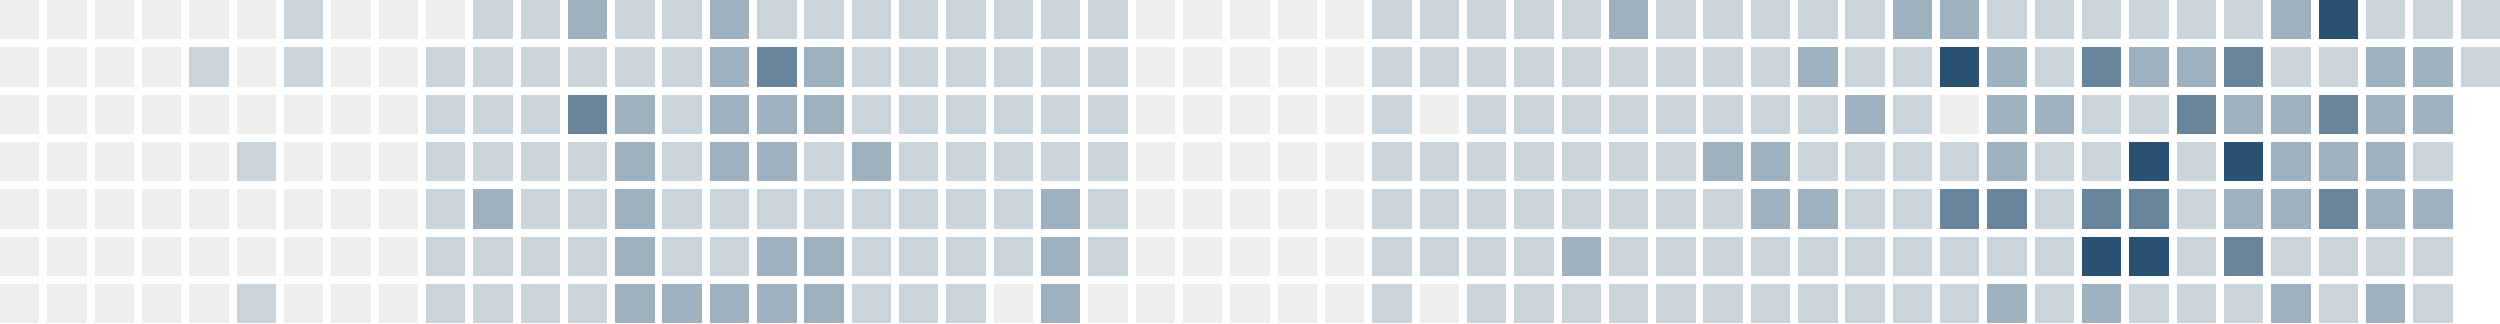
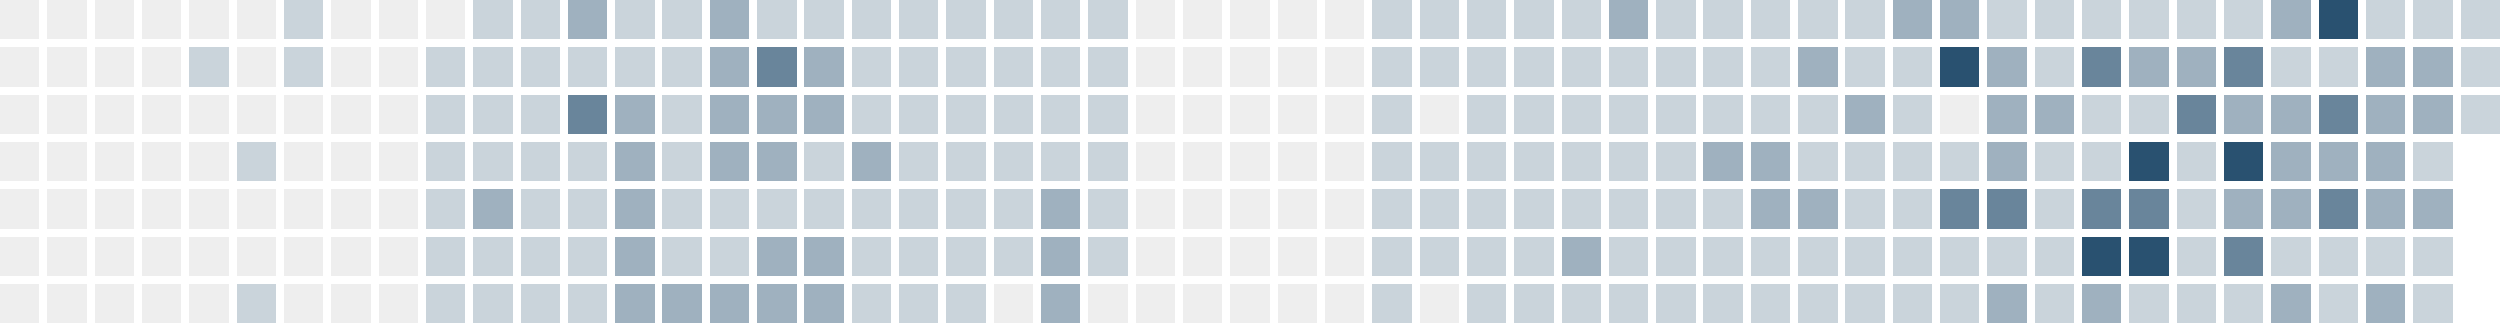
<svg xmlns="http://www.w3.org/2000/svg" version="1.1" width="634.0" height="82.0" viewBox="27.0 20.0 634.0 82.0">
  <rect style="fill:#eeeeee;shape-rendering:crispedges" data-score="0" data-date="2025-09-14" x="27" y="20" width="10" height="10" />
  <rect style="fill:#eeeeee;shape-rendering:crispedges" data-score="0" data-date="2025-09-21" x="39" y="20" width="10" height="10" />
  <rect style="fill:#eeeeee;shape-rendering:crispedges" data-score="0" data-date="2025-09-28" x="51" y="20" width="10" height="10" />
  <rect style="fill:#eeeeee;shape-rendering:crispedges" data-score="0" data-date="2025-10-05" x="63" y="20" width="10" height="10" />
  <rect style="fill:#eeeeee;shape-rendering:crispedges" data-score="0" data-date="2025-10-12" x="75" y="20" width="10" height="10" />
  <rect style="fill:#eeeeee;shape-rendering:crispedges" data-score="0" data-date="2025-10-19" x="87" y="20" width="10" height="10" />
  <rect style="fill:#cad4db;shape-rendering:crispedges" data-score="1" data-date="2025-10-26" x="99" y="20" width="10" height="10" />
  <rect style="fill:#eeeeee;shape-rendering:crispedges" data-score="0" data-date="2025-11-02" x="111" y="20" width="10" height="10" />
  <rect style="fill:#eeeeee;shape-rendering:crispedges" data-score="0" data-date="2025-11-09" x="123" y="20" width="10" height="10" />
  <rect style="fill:#eeeeee;shape-rendering:crispedges" data-score="0" data-date="2025-11-16" x="135" y="20" width="10" height="10" />
  <rect style="fill:#cad4db;shape-rendering:crispedges" data-score="1" data-date="2025-11-23" x="147" y="20" width="10" height="10" />
  <rect style="fill:#cad4db;shape-rendering:crispedges" data-score="1" data-date="2025-11-30" x="159" y="20" width="10" height="10" />
  <rect style="fill:#9fb1bf;shape-rendering:crispedges" data-score="2" data-date="2025-12-07" x="171" y="20" width="10" height="10" />
  <rect style="fill:#cad4db;shape-rendering:crispedges" data-score="1" data-date="2025-12-14" x="183" y="20" width="10" height="10" />
  <rect style="fill:#cad4db;shape-rendering:crispedges" data-score="1" data-date="2025-12-21" x="195" y="20" width="10" height="10" />
  <rect style="fill:#9fb1bf;shape-rendering:crispedges" data-score="2" data-date="2025-12-28" x="207" y="20" width="10" height="10" />
  <rect style="fill:#cad4db;shape-rendering:crispedges" data-score="1" data-date="2026-01-04" x="219" y="20" width="10" height="10" />
  <rect style="fill:#cad4db;shape-rendering:crispedges" data-score="1" data-date="2026-01-11" x="231" y="20" width="10" height="10" />
  <rect style="fill:#cad4db;shape-rendering:crispedges" data-score="1" data-date="2026-01-18" x="243" y="20" width="10" height="10" />
  <rect style="fill:#cad4db;shape-rendering:crispedges" data-score="1" data-date="2026-01-25" x="255" y="20" width="10" height="10" />
  <rect style="fill:#cad4db;shape-rendering:crispedges" data-score="1" data-date="2026-02-01" x="267" y="20" width="10" height="10" />
  <rect style="fill:#cad4db;shape-rendering:crispedges" data-score="1" data-date="2026-02-08" x="279" y="20" width="10" height="10" />
  <rect style="fill:#cad4db;shape-rendering:crispedges" data-score="1" data-date="2026-02-15" x="291" y="20" width="10" height="10" />
  <rect style="fill:#cad4db;shape-rendering:crispedges" data-score="1" data-date="2026-02-22" x="303" y="20" width="10" height="10" />
  <rect style="fill:#eeeeee;shape-rendering:crispedges" data-score="0" data-date="2026-03-01" x="315" y="20" width="10" height="10" />
  <rect style="fill:#eeeeee;shape-rendering:crispedges" data-score="0" data-date="2026-03-08" x="327" y="20" width="10" height="10" />
  <rect style="fill:#eeeeee;shape-rendering:crispedges" data-score="0" data-date="2026-03-15" x="339" y="20" width="10" height="10" />
  <rect style="fill:#eeeeee;shape-rendering:crispedges" data-score="0" data-date="2026-03-22" x="351" y="20" width="10" height="10" />
  <rect style="fill:#eeeeee;shape-rendering:crispedges" data-score="0" data-date="2026-03-29" x="363" y="20" width="10" height="10" />
  <rect style="fill:#cad4db;shape-rendering:crispedges" data-score="1" data-date="2026-04-05" x="375" y="20" width="10" height="10" />
  <rect style="fill:#cad4db;shape-rendering:crispedges" data-score="1" data-date="2026-04-12" x="387" y="20" width="10" height="10" />
  <rect style="fill:#cad4db;shape-rendering:crispedges" data-score="1" data-date="2026-04-19" x="399" y="20" width="10" height="10" />
  <rect style="fill:#cad4db;shape-rendering:crispedges" data-score="1" data-date="2026-04-26" x="411" y="20" width="10" height="10" />
  <rect style="fill:#cad4db;shape-rendering:crispedges" data-score="1" data-date="2026-05-03" x="423" y="20" width="10" height="10" />
  <rect style="fill:#9fb1bf;shape-rendering:crispedges" data-score="2" data-date="2026-05-10" x="435" y="20" width="10" height="10" />
  <rect style="fill:#cad4db;shape-rendering:crispedges" data-score="1" data-date="2026-05-17" x="447" y="20" width="10" height="10" />
  <rect style="fill:#cad4db;shape-rendering:crispedges" data-score="1" data-date="2026-05-24" x="459" y="20" width="10" height="10" />
  <rect style="fill:#cad4db;shape-rendering:crispedges" data-score="1" data-date="2026-05-31" x="471" y="20" width="10" height="10" />
  <rect style="fill:#cad4db;shape-rendering:crispedges" data-score="1" data-date="2026-06-07" x="483" y="20" width="10" height="10" />
  <rect style="fill:#cad4db;shape-rendering:crispedges" data-score="1" data-date="2026-06-14" x="495" y="20" width="10" height="10" />
  <rect style="fill:#9fb1bf;shape-rendering:crispedges" data-score="2" data-date="2026-06-21" x="507" y="20" width="10" height="10" />
  <rect style="fill:#9fb1bf;shape-rendering:crispedges" data-score="2" data-date="2026-06-28" x="519" y="20" width="10" height="10" />
  <rect style="fill:#cad4db;shape-rendering:crispedges" data-score="1" data-date="2026-07-05" x="531" y="20" width="10" height="10" />
  <rect style="fill:#cad4db;shape-rendering:crispedges" data-score="1" data-date="2026-07-12" x="543" y="20" width="10" height="10" />
  <rect style="fill:#cad4db;shape-rendering:crispedges" data-score="1" data-date="2026-07-19" x="555" y="20" width="10" height="10" />
  <rect style="fill:#cad4db;shape-rendering:crispedges" data-score="1" data-date="2026-07-26" x="567" y="20" width="10" height="10" />
  <rect style="fill:#cad4db;shape-rendering:crispedges" data-score="1" data-date="2026-08-02" x="579" y="20" width="10" height="10" />
  <rect style="fill:#cad4db;shape-rendering:crispedges" data-score="1" data-date="2026-08-09" x="591" y="20" width="10" height="10" />
  <rect style="fill:#9fb1bf;shape-rendering:crispedges" data-score="2" data-date="2026-08-16" x="603" y="20" width="10" height="10" />
  <rect style="fill:#295170;shape-rendering:crispedges" data-score="4" data-date="2026-08-23" x="615" y="20" width="10" height="10" />
  <rect style="fill:#cad4db;shape-rendering:crispedges" data-score="1" data-date="2026-08-30" x="627" y="20" width="10" height="10" />
  <rect style="fill:#cad4db;shape-rendering:crispedges" data-score="1" data-date="2026-09-06" x="639" y="20" width="10" height="10" />
  <rect style="fill:#cad4db;shape-rendering:crispedges" data-score="1" data-date="2026-09-13" x="651" y="20" width="10" height="10" />
  <rect style="fill:#eeeeee;shape-rendering:crispedges" data-score="0" data-date="2025-09-15" x="27" y="32" width="10" height="10" />
  <rect style="fill:#eeeeee;shape-rendering:crispedges" data-score="0" data-date="2025-09-22" x="39" y="32" width="10" height="10" />
  <rect style="fill:#eeeeee;shape-rendering:crispedges" data-score="0" data-date="2025-09-29" x="51" y="32" width="10" height="10" />
  <rect style="fill:#eeeeee;shape-rendering:crispedges" data-score="0" data-date="2025-10-06" x="63" y="32" width="10" height="10" />
  <rect style="fill:#cad4db;shape-rendering:crispedges" data-score="1" data-date="2025-10-13" x="75" y="32" width="10" height="10" />
  <rect style="fill:#eeeeee;shape-rendering:crispedges" data-score="0" data-date="2025-10-20" x="87" y="32" width="10" height="10" />
  <rect style="fill:#cad4db;shape-rendering:crispedges" data-score="1" data-date="2025-10-27" x="99" y="32" width="10" height="10" />
  <rect style="fill:#eeeeee;shape-rendering:crispedges" data-score="0" data-date="2025-11-03" x="111" y="32" width="10" height="10" />
  <rect style="fill:#eeeeee;shape-rendering:crispedges" data-score="0" data-date="2025-11-10" x="123" y="32" width="10" height="10" />
  <rect style="fill:#cad4db;shape-rendering:crispedges" data-score="1" data-date="2025-11-17" x="135" y="32" width="10" height="10" />
  <rect style="fill:#cad4db;shape-rendering:crispedges" data-score="1" data-date="2025-11-24" x="147" y="32" width="10" height="10" />
  <rect style="fill:#cad4db;shape-rendering:crispedges" data-score="1" data-date="2025-12-01" x="159" y="32" width="10" height="10" />
  <rect style="fill:#cad4db;shape-rendering:crispedges" data-score="1" data-date="2025-12-08" x="171" y="32" width="10" height="10" />
  <rect style="fill:#cad4db;shape-rendering:crispedges" data-score="1" data-date="2025-12-15" x="183" y="32" width="10" height="10" />
  <rect style="fill:#cad4db;shape-rendering:crispedges" data-score="1" data-date="2025-12-22" x="195" y="32" width="10" height="10" />
  <rect style="fill:#9fb1bf;shape-rendering:crispedges" data-score="2" data-date="2025-12-29" x="207" y="32" width="10" height="10" />
  <rect style="fill:#69859b;shape-rendering:crispedges" data-score="3" data-date="2026-01-05" x="219" y="32" width="10" height="10" />
  <rect style="fill:#9fb1bf;shape-rendering:crispedges" data-score="2" data-date="2026-01-12" x="231" y="32" width="10" height="10" />
  <rect style="fill:#cad4db;shape-rendering:crispedges" data-score="1" data-date="2026-01-19" x="243" y="32" width="10" height="10" />
  <rect style="fill:#cad4db;shape-rendering:crispedges" data-score="1" data-date="2026-01-26" x="255" y="32" width="10" height="10" />
  <rect style="fill:#cad4db;shape-rendering:crispedges" data-score="1" data-date="2026-02-02" x="267" y="32" width="10" height="10" />
  <rect style="fill:#cad4db;shape-rendering:crispedges" data-score="1" data-date="2026-02-09" x="279" y="32" width="10" height="10" />
  <rect style="fill:#cad4db;shape-rendering:crispedges" data-score="1" data-date="2026-02-16" x="291" y="32" width="10" height="10" />
  <rect style="fill:#cad4db;shape-rendering:crispedges" data-score="1" data-date="2026-02-23" x="303" y="32" width="10" height="10" />
  <rect style="fill:#eeeeee;shape-rendering:crispedges" data-score="0" data-date="2026-03-02" x="315" y="32" width="10" height="10" />
  <rect style="fill:#eeeeee;shape-rendering:crispedges" data-score="0" data-date="2026-03-09" x="327" y="32" width="10" height="10" />
  <rect style="fill:#eeeeee;shape-rendering:crispedges" data-score="0" data-date="2026-03-16" x="339" y="32" width="10" height="10" />
  <rect style="fill:#eeeeee;shape-rendering:crispedges" data-score="0" data-date="2026-03-23" x="351" y="32" width="10" height="10" />
  <rect style="fill:#eeeeee;shape-rendering:crispedges" data-score="0" data-date="2026-03-30" x="363" y="32" width="10" height="10" />
  <rect style="fill:#cad4db;shape-rendering:crispedges" data-score="1" data-date="2026-04-06" x="375" y="32" width="10" height="10" />
  <rect style="fill:#cad4db;shape-rendering:crispedges" data-score="1" data-date="2026-04-13" x="387" y="32" width="10" height="10" />
  <rect style="fill:#cad4db;shape-rendering:crispedges" data-score="1" data-date="2026-04-20" x="399" y="32" width="10" height="10" />
  <rect style="fill:#cad4db;shape-rendering:crispedges" data-score="1" data-date="2026-04-27" x="411" y="32" width="10" height="10" />
  <rect style="fill:#cad4db;shape-rendering:crispedges" data-score="1" data-date="2026-05-04" x="423" y="32" width="10" height="10" />
  <rect style="fill:#cad4db;shape-rendering:crispedges" data-score="1" data-date="2026-05-11" x="435" y="32" width="10" height="10" />
  <rect style="fill:#cad4db;shape-rendering:crispedges" data-score="1" data-date="2026-05-18" x="447" y="32" width="10" height="10" />
  <rect style="fill:#cad4db;shape-rendering:crispedges" data-score="1" data-date="2026-05-25" x="459" y="32" width="10" height="10" />
  <rect style="fill:#cad4db;shape-rendering:crispedges" data-score="1" data-date="2026-06-01" x="471" y="32" width="10" height="10" />
  <rect style="fill:#9fb1bf;shape-rendering:crispedges" data-score="2" data-date="2026-06-08" x="483" y="32" width="10" height="10" />
  <rect style="fill:#cad4db;shape-rendering:crispedges" data-score="1" data-date="2026-06-15" x="495" y="32" width="10" height="10" />
  <rect style="fill:#cad4db;shape-rendering:crispedges" data-score="1" data-date="2026-06-22" x="507" y="32" width="10" height="10" />
  <rect style="fill:#295170;shape-rendering:crispedges" data-score="4" data-date="2026-06-29" x="519" y="32" width="10" height="10" />
  <rect style="fill:#9fb1bf;shape-rendering:crispedges" data-score="2" data-date="2026-07-06" x="531" y="32" width="10" height="10" />
  <rect style="fill:#cad4db;shape-rendering:crispedges" data-score="1" data-date="2026-07-13" x="543" y="32" width="10" height="10" />
  <rect style="fill:#69859b;shape-rendering:crispedges" data-score="3" data-date="2026-07-20" x="555" y="32" width="10" height="10" />
  <rect style="fill:#9fb1bf;shape-rendering:crispedges" data-score="2" data-date="2026-07-27" x="567" y="32" width="10" height="10" />
  <rect style="fill:#9fb1bf;shape-rendering:crispedges" data-score="2" data-date="2026-08-03" x="579" y="32" width="10" height="10" />
  <rect style="fill:#69859b;shape-rendering:crispedges" data-score="3" data-date="2026-08-10" x="591" y="32" width="10" height="10" />
  <rect style="fill:#cad4db;shape-rendering:crispedges" data-score="1" data-date="2026-08-17" x="603" y="32" width="10" height="10" />
  <rect style="fill:#cad4db;shape-rendering:crispedges" data-score="1" data-date="2026-08-24" x="615" y="32" width="10" height="10" />
  <rect style="fill:#9fb1bf;shape-rendering:crispedges" data-score="2" data-date="2026-08-31" x="627" y="32" width="10" height="10" />
  <rect style="fill:#9fb1bf;shape-rendering:crispedges" data-score="2" data-date="2026-09-07" x="639" y="32" width="10" height="10" />
  <rect style="fill:#cad4db;shape-rendering:crispedges" data-score="1" data-date="2026-09-14" x="651" y="32" width="10" height="10" />
  <rect style="fill:#eeeeee;shape-rendering:crispedges" data-score="0" data-date="2025-09-16" x="27" y="44" width="10" height="10" />
  <rect style="fill:#eeeeee;shape-rendering:crispedges" data-score="0" data-date="2025-09-23" x="39" y="44" width="10" height="10" />
  <rect style="fill:#eeeeee;shape-rendering:crispedges" data-score="0" data-date="2025-09-30" x="51" y="44" width="10" height="10" />
  <rect style="fill:#eeeeee;shape-rendering:crispedges" data-score="0" data-date="2025-10-07" x="63" y="44" width="10" height="10" />
  <rect style="fill:#eeeeee;shape-rendering:crispedges" data-score="0" data-date="2025-10-14" x="75" y="44" width="10" height="10" />
  <rect style="fill:#eeeeee;shape-rendering:crispedges" data-score="0" data-date="2025-10-21" x="87" y="44" width="10" height="10" />
  <rect style="fill:#eeeeee;shape-rendering:crispedges" data-score="0" data-date="2025-10-28" x="99" y="44" width="10" height="10" />
  <rect style="fill:#eeeeee;shape-rendering:crispedges" data-score="0" data-date="2025-11-04" x="111" y="44" width="10" height="10" />
  <rect style="fill:#eeeeee;shape-rendering:crispedges" data-score="0" data-date="2025-11-11" x="123" y="44" width="10" height="10" />
  <rect style="fill:#cad4db;shape-rendering:crispedges" data-score="1" data-date="2025-11-18" x="135" y="44" width="10" height="10" />
  <rect style="fill:#cad4db;shape-rendering:crispedges" data-score="1" data-date="2025-11-25" x="147" y="44" width="10" height="10" />
  <rect style="fill:#cad4db;shape-rendering:crispedges" data-score="1" data-date="2025-12-02" x="159" y="44" width="10" height="10" />
  <rect style="fill:#69859b;shape-rendering:crispedges" data-score="3" data-date="2025-12-09" x="171" y="44" width="10" height="10" />
  <rect style="fill:#9fb1bf;shape-rendering:crispedges" data-score="2" data-date="2025-12-16" x="183" y="44" width="10" height="10" />
  <rect style="fill:#cad4db;shape-rendering:crispedges" data-score="1" data-date="2025-12-23" x="195" y="44" width="10" height="10" />
  <rect style="fill:#9fb1bf;shape-rendering:crispedges" data-score="2" data-date="2025-12-30" x="207" y="44" width="10" height="10" />
  <rect style="fill:#9fb1bf;shape-rendering:crispedges" data-score="2" data-date="2026-01-06" x="219" y="44" width="10" height="10" />
  <rect style="fill:#9fb1bf;shape-rendering:crispedges" data-score="2" data-date="2026-01-13" x="231" y="44" width="10" height="10" />
  <rect style="fill:#cad4db;shape-rendering:crispedges" data-score="1" data-date="2026-01-20" x="243" y="44" width="10" height="10" />
  <rect style="fill:#cad4db;shape-rendering:crispedges" data-score="1" data-date="2026-01-27" x="255" y="44" width="10" height="10" />
  <rect style="fill:#cad4db;shape-rendering:crispedges" data-score="1" data-date="2026-02-03" x="267" y="44" width="10" height="10" />
  <rect style="fill:#cad4db;shape-rendering:crispedges" data-score="1" data-date="2026-02-10" x="279" y="44" width="10" height="10" />
  <rect style="fill:#cad4db;shape-rendering:crispedges" data-score="1" data-date="2026-02-17" x="291" y="44" width="10" height="10" />
  <rect style="fill:#cad4db;shape-rendering:crispedges" data-score="1" data-date="2026-02-24" x="303" y="44" width="10" height="10" />
  <rect style="fill:#eeeeee;shape-rendering:crispedges" data-score="0" data-date="2026-03-03" x="315" y="44" width="10" height="10" />
  <rect style="fill:#eeeeee;shape-rendering:crispedges" data-score="0" data-date="2026-03-10" x="327" y="44" width="10" height="10" />
  <rect style="fill:#eeeeee;shape-rendering:crispedges" data-score="0" data-date="2026-03-17" x="339" y="44" width="10" height="10" />
  <rect style="fill:#eeeeee;shape-rendering:crispedges" data-score="0" data-date="2026-03-24" x="351" y="44" width="10" height="10" />
  <rect style="fill:#eeeeee;shape-rendering:crispedges" data-score="0" data-date="2026-03-31" x="363" y="44" width="10" height="10" />
  <rect style="fill:#cad4db;shape-rendering:crispedges" data-score="1" data-date="2026-04-07" x="375" y="44" width="10" height="10" />
  <rect style="fill:#eeeeee;shape-rendering:crispedges" data-score="0" data-date="2026-04-14" x="387" y="44" width="10" height="10" />
  <rect style="fill:#cad4db;shape-rendering:crispedges" data-score="1" data-date="2026-04-21" x="399" y="44" width="10" height="10" />
  <rect style="fill:#cad4db;shape-rendering:crispedges" data-score="1" data-date="2026-04-28" x="411" y="44" width="10" height="10" />
  <rect style="fill:#cad4db;shape-rendering:crispedges" data-score="1" data-date="2026-05-05" x="423" y="44" width="10" height="10" />
  <rect style="fill:#cad4db;shape-rendering:crispedges" data-score="1" data-date="2026-05-12" x="435" y="44" width="10" height="10" />
  <rect style="fill:#cad4db;shape-rendering:crispedges" data-score="1" data-date="2026-05-19" x="447" y="44" width="10" height="10" />
  <rect style="fill:#cad4db;shape-rendering:crispedges" data-score="1" data-date="2026-05-26" x="459" y="44" width="10" height="10" />
  <rect style="fill:#cad4db;shape-rendering:crispedges" data-score="1" data-date="2026-06-02" x="471" y="44" width="10" height="10" />
  <rect style="fill:#cad4db;shape-rendering:crispedges" data-score="1" data-date="2026-06-09" x="483" y="44" width="10" height="10" />
  <rect style="fill:#9fb1bf;shape-rendering:crispedges" data-score="2" data-date="2026-06-16" x="495" y="44" width="10" height="10" />
  <rect style="fill:#cad4db;shape-rendering:crispedges" data-score="1" data-date="2026-06-23" x="507" y="44" width="10" height="10" />
  <rect style="fill:#eeeeee;shape-rendering:crispedges" data-score="0" data-date="2026-06-30" x="519" y="44" width="10" height="10" />
  <rect style="fill:#9fb1bf;shape-rendering:crispedges" data-score="2" data-date="2026-07-07" x="531" y="44" width="10" height="10" />
  <rect style="fill:#9fb1bf;shape-rendering:crispedges" data-score="2" data-date="2026-07-14" x="543" y="44" width="10" height="10" />
  <rect style="fill:#cad4db;shape-rendering:crispedges" data-score="1" data-date="2026-07-21" x="555" y="44" width="10" height="10" />
  <rect style="fill:#cad4db;shape-rendering:crispedges" data-score="1" data-date="2026-07-28" x="567" y="44" width="10" height="10" />
  <rect style="fill:#69859b;shape-rendering:crispedges" data-score="3" data-date="2026-08-04" x="579" y="44" width="10" height="10" />
  <rect style="fill:#9fb1bf;shape-rendering:crispedges" data-score="2" data-date="2026-08-11" x="591" y="44" width="10" height="10" />
  <rect style="fill:#9fb1bf;shape-rendering:crispedges" data-score="2" data-date="2026-08-18" x="603" y="44" width="10" height="10" />
  <rect style="fill:#69859b;shape-rendering:crispedges" data-score="3" data-date="2026-08-25" x="615" y="44" width="10" height="10" />
  <rect style="fill:#9fb1bf;shape-rendering:crispedges" data-score="2" data-date="2026-09-01" x="627" y="44" width="10" height="10" />
  <rect style="fill:#9fb1bf;shape-rendering:crispedges" data-score="2" data-date="2026-09-08" x="639" y="44" width="10" height="10" />
+   <rect style="fill:#cad4db;shape-rendering:crispedges" data-score="1" data-date="2026-09-15" x="651" y="44" width="10" height="10" />
  <rect style="fill:#eeeeee;shape-rendering:crispedges" data-score="0" data-date="2025-09-17" x="27" y="56" width="10" height="10" />
  <rect style="fill:#eeeeee;shape-rendering:crispedges" data-score="0" data-date="2025-09-24" x="39" y="56" width="10" height="10" />
  <rect style="fill:#eeeeee;shape-rendering:crispedges" data-score="0" data-date="2025-10-01" x="51" y="56" width="10" height="10" />
  <rect style="fill:#eeeeee;shape-rendering:crispedges" data-score="0" data-date="2025-10-08" x="63" y="56" width="10" height="10" />
  <rect style="fill:#eeeeee;shape-rendering:crispedges" data-score="0" data-date="2025-10-15" x="75" y="56" width="10" height="10" />
  <rect style="fill:#cad4db;shape-rendering:crispedges" data-score="1" data-date="2025-10-22" x="87" y="56" width="10" height="10" />
  <rect style="fill:#eeeeee;shape-rendering:crispedges" data-score="0" data-date="2025-10-29" x="99" y="56" width="10" height="10" />
  <rect style="fill:#eeeeee;shape-rendering:crispedges" data-score="0" data-date="2025-11-05" x="111" y="56" width="10" height="10" />
  <rect style="fill:#eeeeee;shape-rendering:crispedges" data-score="0" data-date="2025-11-12" x="123" y="56" width="10" height="10" />
  <rect style="fill:#cad4db;shape-rendering:crispedges" data-score="1" data-date="2025-11-19" x="135" y="56" width="10" height="10" />
  <rect style="fill:#cad4db;shape-rendering:crispedges" data-score="1" data-date="2025-11-26" x="147" y="56" width="10" height="10" />
  <rect style="fill:#cad4db;shape-rendering:crispedges" data-score="1" data-date="2025-12-03" x="159" y="56" width="10" height="10" />
  <rect style="fill:#cad4db;shape-rendering:crispedges" data-score="1" data-date="2025-12-10" x="171" y="56" width="10" height="10" />
  <rect style="fill:#9fb1bf;shape-rendering:crispedges" data-score="2" data-date="2025-12-17" x="183" y="56" width="10" height="10" />
  <rect style="fill:#cad4db;shape-rendering:crispedges" data-score="1" data-date="2025-12-24" x="195" y="56" width="10" height="10" />
  <rect style="fill:#9fb1bf;shape-rendering:crispedges" data-score="2" data-date="2025-12-31" x="207" y="56" width="10" height="10" />
  <rect style="fill:#9fb1bf;shape-rendering:crispedges" data-score="2" data-date="2026-01-07" x="219" y="56" width="10" height="10" />
  <rect style="fill:#cad4db;shape-rendering:crispedges" data-score="1" data-date="2026-01-14" x="231" y="56" width="10" height="10" />
  <rect style="fill:#9fb1bf;shape-rendering:crispedges" data-score="2" data-date="2026-01-21" x="243" y="56" width="10" height="10" />
  <rect style="fill:#cad4db;shape-rendering:crispedges" data-score="1" data-date="2026-01-28" x="255" y="56" width="10" height="10" />
  <rect style="fill:#cad4db;shape-rendering:crispedges" data-score="1" data-date="2026-02-04" x="267" y="56" width="10" height="10" />
  <rect style="fill:#cad4db;shape-rendering:crispedges" data-score="1" data-date="2026-02-11" x="279" y="56" width="10" height="10" />
  <rect style="fill:#cad4db;shape-rendering:crispedges" data-score="1" data-date="2026-02-18" x="291" y="56" width="10" height="10" />
  <rect style="fill:#cad4db;shape-rendering:crispedges" data-score="1" data-date="2026-02-25" x="303" y="56" width="10" height="10" />
  <rect style="fill:#eeeeee;shape-rendering:crispedges" data-score="0" data-date="2026-03-04" x="315" y="56" width="10" height="10" />
  <rect style="fill:#eeeeee;shape-rendering:crispedges" data-score="0" data-date="2026-03-11" x="327" y="56" width="10" height="10" />
  <rect style="fill:#eeeeee;shape-rendering:crispedges" data-score="0" data-date="2026-03-18" x="339" y="56" width="10" height="10" />
  <rect style="fill:#eeeeee;shape-rendering:crispedges" data-score="0" data-date="2026-03-25" x="351" y="56" width="10" height="10" />
  <rect style="fill:#eeeeee;shape-rendering:crispedges" data-score="0" data-date="2026-04-01" x="363" y="56" width="10" height="10" />
  <rect style="fill:#cad4db;shape-rendering:crispedges" data-score="1" data-date="2026-04-08" x="375" y="56" width="10" height="10" />
  <rect style="fill:#cad4db;shape-rendering:crispedges" data-score="1" data-date="2026-04-15" x="387" y="56" width="10" height="10" />
  <rect style="fill:#cad4db;shape-rendering:crispedges" data-score="1" data-date="2026-04-22" x="399" y="56" width="10" height="10" />
  <rect style="fill:#cad4db;shape-rendering:crispedges" data-score="1" data-date="2026-04-29" x="411" y="56" width="10" height="10" />
  <rect style="fill:#cad4db;shape-rendering:crispedges" data-score="1" data-date="2026-05-06" x="423" y="56" width="10" height="10" />
  <rect style="fill:#cad4db;shape-rendering:crispedges" data-score="1" data-date="2026-05-13" x="435" y="56" width="10" height="10" />
  <rect style="fill:#cad4db;shape-rendering:crispedges" data-score="1" data-date="2026-05-20" x="447" y="56" width="10" height="10" />
  <rect style="fill:#9fb1bf;shape-rendering:crispedges" data-score="2" data-date="2026-05-27" x="459" y="56" width="10" height="10" />
  <rect style="fill:#9fb1bf;shape-rendering:crispedges" data-score="2" data-date="2026-06-03" x="471" y="56" width="10" height="10" />
  <rect style="fill:#cad4db;shape-rendering:crispedges" data-score="1" data-date="2026-06-10" x="483" y="56" width="10" height="10" />
  <rect style="fill:#cad4db;shape-rendering:crispedges" data-score="1" data-date="2026-06-17" x="495" y="56" width="10" height="10" />
  <rect style="fill:#cad4db;shape-rendering:crispedges" data-score="1" data-date="2026-06-24" x="507" y="56" width="10" height="10" />
  <rect style="fill:#cad4db;shape-rendering:crispedges" data-score="1" data-date="2026-07-01" x="519" y="56" width="10" height="10" />
  <rect style="fill:#9fb1bf;shape-rendering:crispedges" data-score="2" data-date="2026-07-08" x="531" y="56" width="10" height="10" />
  <rect style="fill:#cad4db;shape-rendering:crispedges" data-score="1" data-date="2026-07-15" x="543" y="56" width="10" height="10" />
  <rect style="fill:#cad4db;shape-rendering:crispedges" data-score="1" data-date="2026-07-22" x="555" y="56" width="10" height="10" />
  <rect style="fill:#295170;shape-rendering:crispedges" data-score="4" data-date="2026-07-29" x="567" y="56" width="10" height="10" />
  <rect style="fill:#cad4db;shape-rendering:crispedges" data-score="1" data-date="2026-08-05" x="579" y="56" width="10" height="10" />
  <rect style="fill:#295170;shape-rendering:crispedges" data-score="4" data-date="2026-08-12" x="591" y="56" width="10" height="10" />
  <rect style="fill:#9fb1bf;shape-rendering:crispedges" data-score="2" data-date="2026-08-19" x="603" y="56" width="10" height="10" />
  <rect style="fill:#9fb1bf;shape-rendering:crispedges" data-score="2" data-date="2026-08-26" x="615" y="56" width="10" height="10" />
  <rect style="fill:#9fb1bf;shape-rendering:crispedges" data-score="2" data-date="2026-09-02" x="627" y="56" width="10" height="10" />
  <rect style="fill:#cad4db;shape-rendering:crispedges" data-score="1" data-date="2026-09-09" x="639" y="56" width="10" height="10" />
  <rect style="fill:#eeeeee;shape-rendering:crispedges" data-score="0" data-date="2025-09-18" x="27" y="68" width="10" height="10" />
  <rect style="fill:#eeeeee;shape-rendering:crispedges" data-score="0" data-date="2025-09-25" x="39" y="68" width="10" height="10" />
  <rect style="fill:#eeeeee;shape-rendering:crispedges" data-score="0" data-date="2025-10-02" x="51" y="68" width="10" height="10" />
  <rect style="fill:#eeeeee;shape-rendering:crispedges" data-score="0" data-date="2025-10-09" x="63" y="68" width="10" height="10" />
  <rect style="fill:#eeeeee;shape-rendering:crispedges" data-score="0" data-date="2025-10-16" x="75" y="68" width="10" height="10" />
  <rect style="fill:#eeeeee;shape-rendering:crispedges" data-score="0" data-date="2025-10-23" x="87" y="68" width="10" height="10" />
  <rect style="fill:#eeeeee;shape-rendering:crispedges" data-score="0" data-date="2025-10-30" x="99" y="68" width="10" height="10" />
  <rect style="fill:#eeeeee;shape-rendering:crispedges" data-score="0" data-date="2025-11-06" x="111" y="68" width="10" height="10" />
  <rect style="fill:#eeeeee;shape-rendering:crispedges" data-score="0" data-date="2025-11-13" x="123" y="68" width="10" height="10" />
  <rect style="fill:#cad4db;shape-rendering:crispedges" data-score="1" data-date="2025-11-20" x="135" y="68" width="10" height="10" />
  <rect style="fill:#9fb1bf;shape-rendering:crispedges" data-score="2" data-date="2025-11-27" x="147" y="68" width="10" height="10" />
  <rect style="fill:#cad4db;shape-rendering:crispedges" data-score="1" data-date="2025-12-04" x="159" y="68" width="10" height="10" />
  <rect style="fill:#cad4db;shape-rendering:crispedges" data-score="1" data-date="2025-12-11" x="171" y="68" width="10" height="10" />
  <rect style="fill:#9fb1bf;shape-rendering:crispedges" data-score="2" data-date="2025-12-18" x="183" y="68" width="10" height="10" />
  <rect style="fill:#cad4db;shape-rendering:crispedges" data-score="1" data-date="2025-12-25" x="195" y="68" width="10" height="10" />
  <rect style="fill:#cad4db;shape-rendering:crispedges" data-score="1" data-date="2026-01-01" x="207" y="68" width="10" height="10" />
  <rect style="fill:#cad4db;shape-rendering:crispedges" data-score="1" data-date="2026-01-08" x="219" y="68" width="10" height="10" />
  <rect style="fill:#cad4db;shape-rendering:crispedges" data-score="1" data-date="2026-01-15" x="231" y="68" width="10" height="10" />
  <rect style="fill:#cad4db;shape-rendering:crispedges" data-score="1" data-date="2026-01-22" x="243" y="68" width="10" height="10" />
  <rect style="fill:#cad4db;shape-rendering:crispedges" data-score="1" data-date="2026-01-29" x="255" y="68" width="10" height="10" />
  <rect style="fill:#cad4db;shape-rendering:crispedges" data-score="1" data-date="2026-02-05" x="267" y="68" width="10" height="10" />
  <rect style="fill:#cad4db;shape-rendering:crispedges" data-score="1" data-date="2026-02-12" x="279" y="68" width="10" height="10" />
  <rect style="fill:#9fb1bf;shape-rendering:crispedges" data-score="2" data-date="2026-02-19" x="291" y="68" width="10" height="10" />
  <rect style="fill:#cad4db;shape-rendering:crispedges" data-score="1" data-date="2026-02-26" x="303" y="68" width="10" height="10" />
  <rect style="fill:#eeeeee;shape-rendering:crispedges" data-score="0" data-date="2026-03-05" x="315" y="68" width="10" height="10" />
  <rect style="fill:#eeeeee;shape-rendering:crispedges" data-score="0" data-date="2026-03-12" x="327" y="68" width="10" height="10" />
  <rect style="fill:#eeeeee;shape-rendering:crispedges" data-score="0" data-date="2026-03-19" x="339" y="68" width="10" height="10" />
  <rect style="fill:#eeeeee;shape-rendering:crispedges" data-score="0" data-date="2026-03-26" x="351" y="68" width="10" height="10" />
  <rect style="fill:#eeeeee;shape-rendering:crispedges" data-score="0" data-date="2026-04-02" x="363" y="68" width="10" height="10" />
  <rect style="fill:#cad4db;shape-rendering:crispedges" data-score="1" data-date="2026-04-09" x="375" y="68" width="10" height="10" />
  <rect style="fill:#cad4db;shape-rendering:crispedges" data-score="1" data-date="2026-04-16" x="387" y="68" width="10" height="10" />
  <rect style="fill:#cad4db;shape-rendering:crispedges" data-score="1" data-date="2026-04-23" x="399" y="68" width="10" height="10" />
  <rect style="fill:#cad4db;shape-rendering:crispedges" data-score="1" data-date="2026-04-30" x="411" y="68" width="10" height="10" />
  <rect style="fill:#cad4db;shape-rendering:crispedges" data-score="1" data-date="2026-05-07" x="423" y="68" width="10" height="10" />
  <rect style="fill:#cad4db;shape-rendering:crispedges" data-score="1" data-date="2026-05-14" x="435" y="68" width="10" height="10" />
  <rect style="fill:#cad4db;shape-rendering:crispedges" data-score="1" data-date="2026-05-21" x="447" y="68" width="10" height="10" />
  <rect style="fill:#cad4db;shape-rendering:crispedges" data-score="1" data-date="2026-05-28" x="459" y="68" width="10" height="10" />
  <rect style="fill:#9fb1bf;shape-rendering:crispedges" data-score="2" data-date="2026-06-04" x="471" y="68" width="10" height="10" />
  <rect style="fill:#9fb1bf;shape-rendering:crispedges" data-score="2" data-date="2026-06-11" x="483" y="68" width="10" height="10" />
  <rect style="fill:#cad4db;shape-rendering:crispedges" data-score="1" data-date="2026-06-18" x="495" y="68" width="10" height="10" />
  <rect style="fill:#cad4db;shape-rendering:crispedges" data-score="1" data-date="2026-06-25" x="507" y="68" width="10" height="10" />
  <rect style="fill:#69859b;shape-rendering:crispedges" data-score="3" data-date="2026-07-02" x="519" y="68" width="10" height="10" />
  <rect style="fill:#69859b;shape-rendering:crispedges" data-score="3" data-date="2026-07-09" x="531" y="68" width="10" height="10" />
  <rect style="fill:#cad4db;shape-rendering:crispedges" data-score="1" data-date="2026-07-16" x="543" y="68" width="10" height="10" />
  <rect style="fill:#69859b;shape-rendering:crispedges" data-score="3" data-date="2026-07-23" x="555" y="68" width="10" height="10" />
  <rect style="fill:#69859b;shape-rendering:crispedges" data-score="3" data-date="2026-07-30" x="567" y="68" width="10" height="10" />
  <rect style="fill:#cad4db;shape-rendering:crispedges" data-score="1" data-date="2026-08-06" x="579" y="68" width="10" height="10" />
  <rect style="fill:#9fb1bf;shape-rendering:crispedges" data-score="2" data-date="2026-08-13" x="591" y="68" width="10" height="10" />
  <rect style="fill:#9fb1bf;shape-rendering:crispedges" data-score="2" data-date="2026-08-20" x="603" y="68" width="10" height="10" />
  <rect style="fill:#69859b;shape-rendering:crispedges" data-score="3" data-date="2026-08-27" x="615" y="68" width="10" height="10" />
  <rect style="fill:#9fb1bf;shape-rendering:crispedges" data-score="2" data-date="2026-09-03" x="627" y="68" width="10" height="10" />
  <rect style="fill:#9fb1bf;shape-rendering:crispedges" data-score="2" data-date="2026-09-10" x="639" y="68" width="10" height="10" />
  <rect style="fill:#eeeeee;shape-rendering:crispedges" data-score="0" data-date="2025-09-19" x="27" y="80" width="10" height="10" />
  <rect style="fill:#eeeeee;shape-rendering:crispedges" data-score="0" data-date="2025-09-26" x="39" y="80" width="10" height="10" />
  <rect style="fill:#eeeeee;shape-rendering:crispedges" data-score="0" data-date="2025-10-03" x="51" y="80" width="10" height="10" />
  <rect style="fill:#eeeeee;shape-rendering:crispedges" data-score="0" data-date="2025-10-10" x="63" y="80" width="10" height="10" />
  <rect style="fill:#eeeeee;shape-rendering:crispedges" data-score="0" data-date="2025-10-17" x="75" y="80" width="10" height="10" />
  <rect style="fill:#eeeeee;shape-rendering:crispedges" data-score="0" data-date="2025-10-24" x="87" y="80" width="10" height="10" />
  <rect style="fill:#eeeeee;shape-rendering:crispedges" data-score="0" data-date="2025-10-31" x="99" y="80" width="10" height="10" />
  <rect style="fill:#eeeeee;shape-rendering:crispedges" data-score="0" data-date="2025-11-07" x="111" y="80" width="10" height="10" />
  <rect style="fill:#eeeeee;shape-rendering:crispedges" data-score="0" data-date="2025-11-14" x="123" y="80" width="10" height="10" />
  <rect style="fill:#cad4db;shape-rendering:crispedges" data-score="1" data-date="2025-11-21" x="135" y="80" width="10" height="10" />
  <rect style="fill:#cad4db;shape-rendering:crispedges" data-score="1" data-date="2025-11-28" x="147" y="80" width="10" height="10" />
  <rect style="fill:#cad4db;shape-rendering:crispedges" data-score="1" data-date="2025-12-05" x="159" y="80" width="10" height="10" />
  <rect style="fill:#cad4db;shape-rendering:crispedges" data-score="1" data-date="2025-12-12" x="171" y="80" width="10" height="10" />
  <rect style="fill:#9fb1bf;shape-rendering:crispedges" data-score="2" data-date="2025-12-19" x="183" y="80" width="10" height="10" />
  <rect style="fill:#cad4db;shape-rendering:crispedges" data-score="1" data-date="2025-12-26" x="195" y="80" width="10" height="10" />
  <rect style="fill:#cad4db;shape-rendering:crispedges" data-score="1" data-date="2026-01-02" x="207" y="80" width="10" height="10" />
  <rect style="fill:#9fb1bf;shape-rendering:crispedges" data-score="2" data-date="2026-01-09" x="219" y="80" width="10" height="10" />
  <rect style="fill:#9fb1bf;shape-rendering:crispedges" data-score="2" data-date="2026-01-16" x="231" y="80" width="10" height="10" />
  <rect style="fill:#cad4db;shape-rendering:crispedges" data-score="1" data-date="2026-01-23" x="243" y="80" width="10" height="10" />
  <rect style="fill:#cad4db;shape-rendering:crispedges" data-score="1" data-date="2026-01-30" x="255" y="80" width="10" height="10" />
  <rect style="fill:#cad4db;shape-rendering:crispedges" data-score="1" data-date="2026-02-06" x="267" y="80" width="10" height="10" />
  <rect style="fill:#cad4db;shape-rendering:crispedges" data-score="1" data-date="2026-02-13" x="279" y="80" width="10" height="10" />
  <rect style="fill:#9fb1bf;shape-rendering:crispedges" data-score="2" data-date="2026-02-20" x="291" y="80" width="10" height="10" />
  <rect style="fill:#cad4db;shape-rendering:crispedges" data-score="1" data-date="2026-02-27" x="303" y="80" width="10" height="10" />
  <rect style="fill:#eeeeee;shape-rendering:crispedges" data-score="0" data-date="2026-03-06" x="315" y="80" width="10" height="10" />
  <rect style="fill:#eeeeee;shape-rendering:crispedges" data-score="0" data-date="2026-03-13" x="327" y="80" width="10" height="10" />
  <rect style="fill:#eeeeee;shape-rendering:crispedges" data-score="0" data-date="2026-03-20" x="339" y="80" width="10" height="10" />
  <rect style="fill:#eeeeee;shape-rendering:crispedges" data-score="0" data-date="2026-03-27" x="351" y="80" width="10" height="10" />
  <rect style="fill:#eeeeee;shape-rendering:crispedges" data-score="0" data-date="2026-04-03" x="363" y="80" width="10" height="10" />
  <rect style="fill:#cad4db;shape-rendering:crispedges" data-score="1" data-date="2026-04-10" x="375" y="80" width="10" height="10" />
  <rect style="fill:#cad4db;shape-rendering:crispedges" data-score="1" data-date="2026-04-17" x="387" y="80" width="10" height="10" />
  <rect style="fill:#cad4db;shape-rendering:crispedges" data-score="1" data-date="2026-04-24" x="399" y="80" width="10" height="10" />
  <rect style="fill:#cad4db;shape-rendering:crispedges" data-score="1" data-date="2026-05-01" x="411" y="80" width="10" height="10" />
  <rect style="fill:#9fb1bf;shape-rendering:crispedges" data-score="2" data-date="2026-05-08" x="423" y="80" width="10" height="10" />
  <rect style="fill:#cad4db;shape-rendering:crispedges" data-score="1" data-date="2026-05-15" x="435" y="80" width="10" height="10" />
  <rect style="fill:#cad4db;shape-rendering:crispedges" data-score="1" data-date="2026-05-22" x="447" y="80" width="10" height="10" />
  <rect style="fill:#cad4db;shape-rendering:crispedges" data-score="1" data-date="2026-05-29" x="459" y="80" width="10" height="10" />
  <rect style="fill:#cad4db;shape-rendering:crispedges" data-score="1" data-date="2026-06-05" x="471" y="80" width="10" height="10" />
  <rect style="fill:#cad4db;shape-rendering:crispedges" data-score="1" data-date="2026-06-12" x="483" y="80" width="10" height="10" />
  <rect style="fill:#cad4db;shape-rendering:crispedges" data-score="1" data-date="2026-06-19" x="495" y="80" width="10" height="10" />
  <rect style="fill:#cad4db;shape-rendering:crispedges" data-score="1" data-date="2026-06-26" x="507" y="80" width="10" height="10" />
  <rect style="fill:#cad4db;shape-rendering:crispedges" data-score="1" data-date="2026-07-03" x="519" y="80" width="10" height="10" />
  <rect style="fill:#cad4db;shape-rendering:crispedges" data-score="1" data-date="2026-07-10" x="531" y="80" width="10" height="10" />
  <rect style="fill:#cad4db;shape-rendering:crispedges" data-score="1" data-date="2026-07-17" x="543" y="80" width="10" height="10" />
  <rect style="fill:#295170;shape-rendering:crispedges" data-score="4" data-date="2026-07-24" x="555" y="80" width="10" height="10" />
  <rect style="fill:#295170;shape-rendering:crispedges" data-score="4" data-date="2026-07-31" x="567" y="80" width="10" height="10" />
  <rect style="fill:#cad4db;shape-rendering:crispedges" data-score="1" data-date="2026-08-07" x="579" y="80" width="10" height="10" />
  <rect style="fill:#69859b;shape-rendering:crispedges" data-score="3" data-date="2026-08-14" x="591" y="80" width="10" height="10" />
  <rect style="fill:#cad4db;shape-rendering:crispedges" data-score="1" data-date="2026-08-21" x="603" y="80" width="10" height="10" />
  <rect style="fill:#cad4db;shape-rendering:crispedges" data-score="1" data-date="2026-08-28" x="615" y="80" width="10" height="10" />
  <rect style="fill:#cad4db;shape-rendering:crispedges" data-score="1" data-date="2026-09-04" x="627" y="80" width="10" height="10" />
  <rect style="fill:#cad4db;shape-rendering:crispedges" data-score="1" data-date="2026-09-11" x="639" y="80" width="10" height="10" />
  <rect style="fill:#eeeeee;shape-rendering:crispedges" data-score="0" data-date="2025-09-20" x="27" y="92" width="10" height="10" />
  <rect style="fill:#eeeeee;shape-rendering:crispedges" data-score="0" data-date="2025-09-27" x="39" y="92" width="10" height="10" />
  <rect style="fill:#eeeeee;shape-rendering:crispedges" data-score="0" data-date="2025-10-04" x="51" y="92" width="10" height="10" />
  <rect style="fill:#eeeeee;shape-rendering:crispedges" data-score="0" data-date="2025-10-11" x="63" y="92" width="10" height="10" />
  <rect style="fill:#eeeeee;shape-rendering:crispedges" data-score="0" data-date="2025-10-18" x="75" y="92" width="10" height="10" />
  <rect style="fill:#cad4db;shape-rendering:crispedges" data-score="1" data-date="2025-10-25" x="87" y="92" width="10" height="10" />
  <rect style="fill:#eeeeee;shape-rendering:crispedges" data-score="0" data-date="2025-11-01" x="99" y="92" width="10" height="10" />
  <rect style="fill:#eeeeee;shape-rendering:crispedges" data-score="0" data-date="2025-11-08" x="111" y="92" width="10" height="10" />
  <rect style="fill:#eeeeee;shape-rendering:crispedges" data-score="0" data-date="2025-11-15" x="123" y="92" width="10" height="10" />
  <rect style="fill:#cad4db;shape-rendering:crispedges" data-score="1" data-date="2025-11-22" x="135" y="92" width="10" height="10" />
  <rect style="fill:#cad4db;shape-rendering:crispedges" data-score="1" data-date="2025-11-29" x="147" y="92" width="10" height="10" />
  <rect style="fill:#cad4db;shape-rendering:crispedges" data-score="1" data-date="2025-12-06" x="159" y="92" width="10" height="10" />
  <rect style="fill:#cad4db;shape-rendering:crispedges" data-score="1" data-date="2025-12-13" x="171" y="92" width="10" height="10" />
  <rect style="fill:#9fb1bf;shape-rendering:crispedges" data-score="2" data-date="2025-12-20" x="183" y="92" width="10" height="10" />
  <rect style="fill:#9fb1bf;shape-rendering:crispedges" data-score="2" data-date="2025-12-27" x="195" y="92" width="10" height="10" />
  <rect style="fill:#9fb1bf;shape-rendering:crispedges" data-score="2" data-date="2026-01-03" x="207" y="92" width="10" height="10" />
  <rect style="fill:#9fb1bf;shape-rendering:crispedges" data-score="2" data-date="2026-01-10" x="219" y="92" width="10" height="10" />
  <rect style="fill:#9fb1bf;shape-rendering:crispedges" data-score="2" data-date="2026-01-17" x="231" y="92" width="10" height="10" />
  <rect style="fill:#cad4db;shape-rendering:crispedges" data-score="1" data-date="2026-01-24" x="243" y="92" width="10" height="10" />
  <rect style="fill:#cad4db;shape-rendering:crispedges" data-score="1" data-date="2026-01-31" x="255" y="92" width="10" height="10" />
  <rect style="fill:#cad4db;shape-rendering:crispedges" data-score="1" data-date="2026-02-07" x="267" y="92" width="10" height="10" />
  <rect style="fill:#eeeeee;shape-rendering:crispedges" data-score="0" data-date="2026-02-14" x="279" y="92" width="10" height="10" />
  <rect style="fill:#9fb1bf;shape-rendering:crispedges" data-score="2" data-date="2026-02-21" x="291" y="92" width="10" height="10" />
  <rect style="fill:#eeeeee;shape-rendering:crispedges" data-score="0" data-date="2026-02-28" x="303" y="92" width="10" height="10" />
  <rect style="fill:#eeeeee;shape-rendering:crispedges" data-score="0" data-date="2026-03-07" x="315" y="92" width="10" height="10" />
  <rect style="fill:#eeeeee;shape-rendering:crispedges" data-score="0" data-date="2026-03-14" x="327" y="92" width="10" height="10" />
  <rect style="fill:#eeeeee;shape-rendering:crispedges" data-score="0" data-date="2026-03-21" x="339" y="92" width="10" height="10" />
  <rect style="fill:#eeeeee;shape-rendering:crispedges" data-score="0" data-date="2026-03-28" x="351" y="92" width="10" height="10" />
  <rect style="fill:#eeeeee;shape-rendering:crispedges" data-score="0" data-date="2026-04-04" x="363" y="92" width="10" height="10" />
  <rect style="fill:#cad4db;shape-rendering:crispedges" data-score="1" data-date="2026-04-11" x="375" y="92" width="10" height="10" />
  <rect style="fill:#eeeeee;shape-rendering:crispedges" data-score="0" data-date="2026-04-18" x="387" y="92" width="10" height="10" />
  <rect style="fill:#cad4db;shape-rendering:crispedges" data-score="1" data-date="2026-04-25" x="399" y="92" width="10" height="10" />
  <rect style="fill:#cad4db;shape-rendering:crispedges" data-score="1" data-date="2026-05-02" x="411" y="92" width="10" height="10" />
  <rect style="fill:#cad4db;shape-rendering:crispedges" data-score="1" data-date="2026-05-09" x="423" y="92" width="10" height="10" />
  <rect style="fill:#cad4db;shape-rendering:crispedges" data-score="1" data-date="2026-05-16" x="435" y="92" width="10" height="10" />
  <rect style="fill:#cad4db;shape-rendering:crispedges" data-score="1" data-date="2026-05-23" x="447" y="92" width="10" height="10" />
  <rect style="fill:#cad4db;shape-rendering:crispedges" data-score="1" data-date="2026-05-30" x="459" y="92" width="10" height="10" />
  <rect style="fill:#cad4db;shape-rendering:crispedges" data-score="1" data-date="2026-06-06" x="471" y="92" width="10" height="10" />
  <rect style="fill:#cad4db;shape-rendering:crispedges" data-score="1" data-date="2026-06-13" x="483" y="92" width="10" height="10" />
  <rect style="fill:#cad4db;shape-rendering:crispedges" data-score="1" data-date="2026-06-20" x="495" y="92" width="10" height="10" />
  <rect style="fill:#cad4db;shape-rendering:crispedges" data-score="1" data-date="2026-06-27" x="507" y="92" width="10" height="10" />
  <rect style="fill:#cad4db;shape-rendering:crispedges" data-score="1" data-date="2026-07-04" x="519" y="92" width="10" height="10" />
  <rect style="fill:#9fb1bf;shape-rendering:crispedges" data-score="2" data-date="2026-07-11" x="531" y="92" width="10" height="10" />
  <rect style="fill:#cad4db;shape-rendering:crispedges" data-score="1" data-date="2026-07-18" x="543" y="92" width="10" height="10" />
  <rect style="fill:#9fb1bf;shape-rendering:crispedges" data-score="2" data-date="2026-07-25" x="555" y="92" width="10" height="10" />
  <rect style="fill:#cad4db;shape-rendering:crispedges" data-score="1" data-date="2026-08-01" x="567" y="92" width="10" height="10" />
  <rect style="fill:#cad4db;shape-rendering:crispedges" data-score="1" data-date="2026-08-08" x="579" y="92" width="10" height="10" />
  <rect style="fill:#cad4db;shape-rendering:crispedges" data-score="1" data-date="2026-08-15" x="591" y="92" width="10" height="10" />
  <rect style="fill:#9fb1bf;shape-rendering:crispedges" data-score="2" data-date="2026-08-22" x="603" y="92" width="10" height="10" />
  <rect style="fill:#cad4db;shape-rendering:crispedges" data-score="1" data-date="2026-08-29" x="615" y="92" width="10" height="10" />
  <rect style="fill:#9fb1bf;shape-rendering:crispedges" data-score="2" data-date="2026-09-05" x="627" y="92" width="10" height="10" />
  <rect style="fill:#cad4db;shape-rendering:crispedges" data-score="1" data-date="2026-09-12" x="639" y="92" width="10" height="10" />
</svg>
